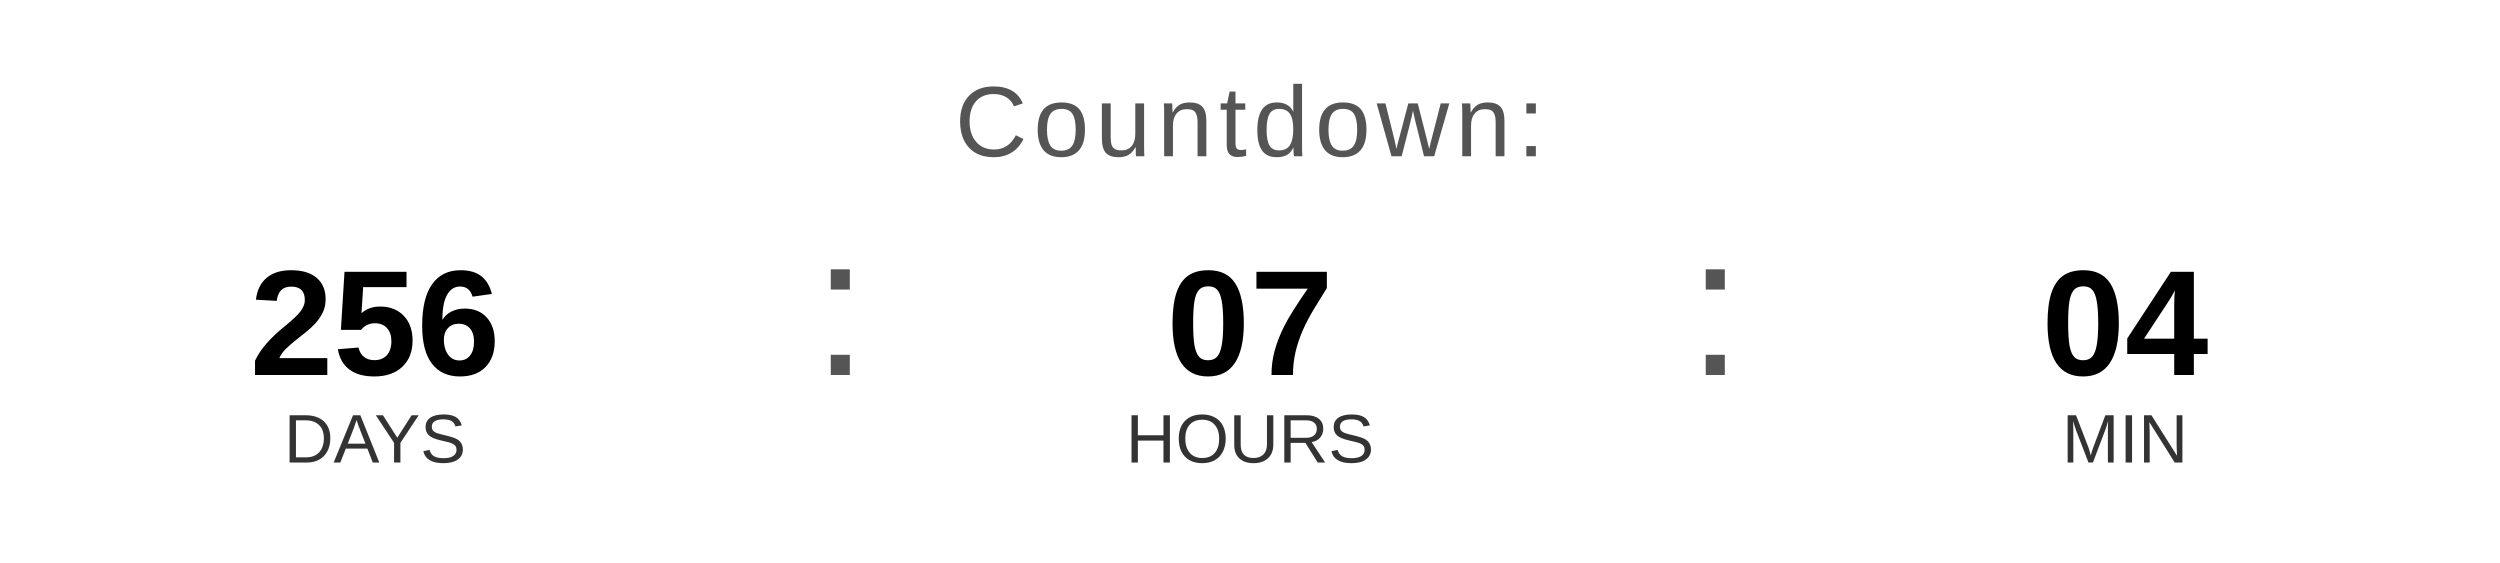
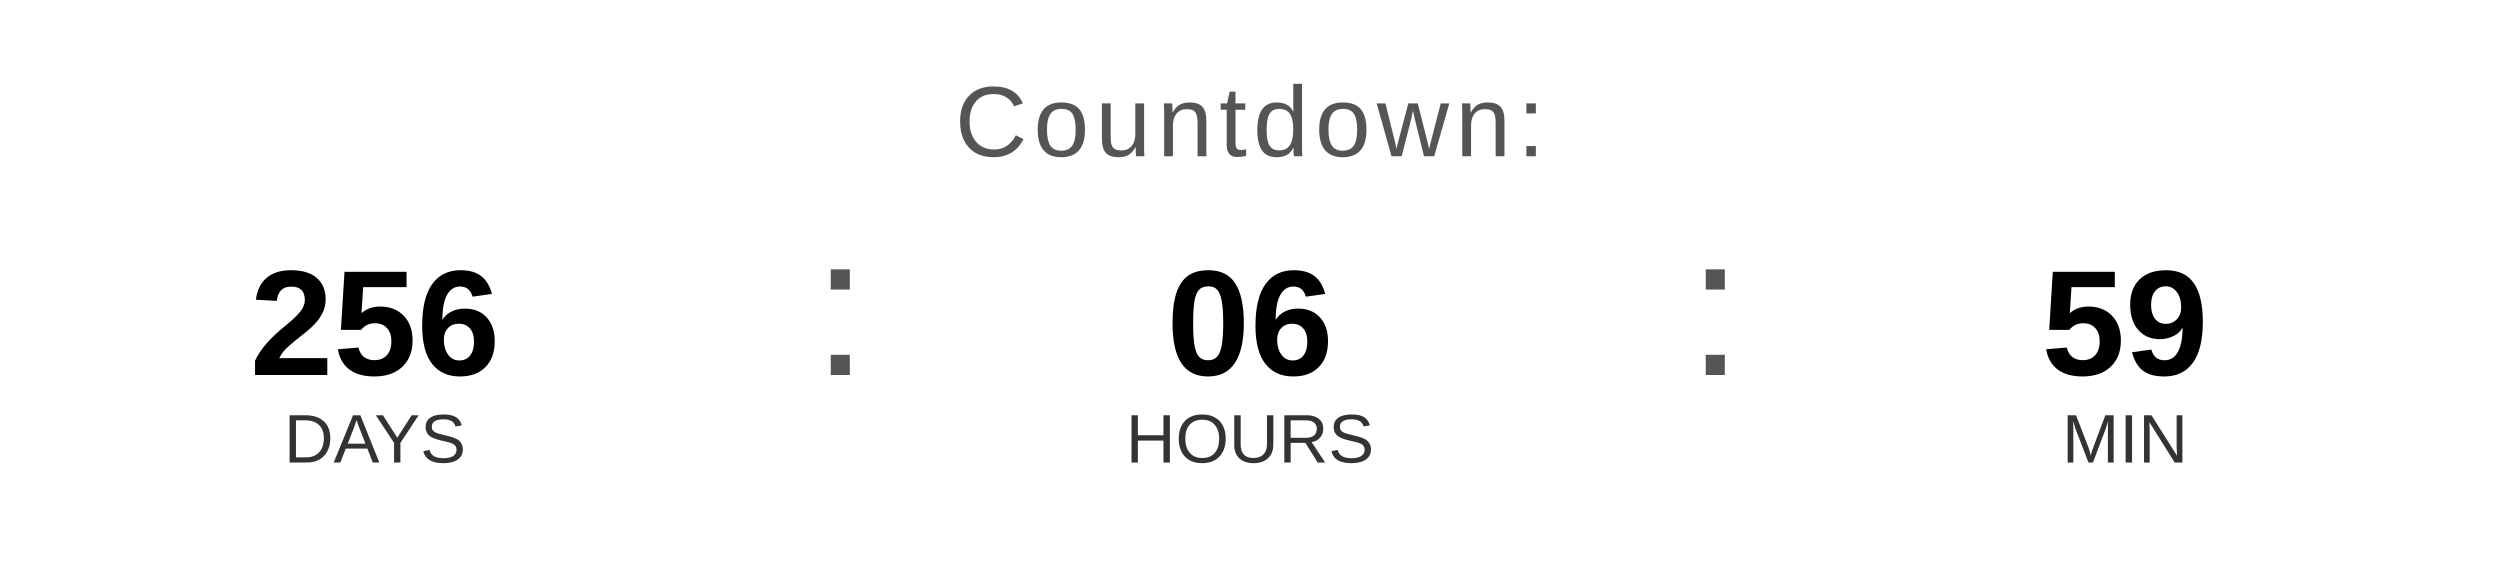
<svg xmlns="http://www.w3.org/2000/svg" width="400" height="90" viewBox="0 0 400 90">
  <text x="200" y="25" font-family="Arial, Helvetica, sans-serif" font-size="16" fill="#555555" text-anchor="middle" letter-spacing="1">
    Countdown:
  </text>
  <text x="60" y="60" font-family="Arial, Helvetica, sans-serif" font-size="24" font-weight="bold" fill="#000000" text-anchor="middle">256</text>
  <text x="60" y="74" font-family="Arial, Helvetica, sans-serif" font-size="11" fill="#333333" text-anchor="middle">DAYS</text>
  <text x="130" y="60" font-family="Arial, sans-serif" font-size="32" fill="#555555">:</text>
-   <text x="200" y="60" font-family="Arial, Helvetica, sans-serif" font-size="24" font-weight="bold" fill="#000000" text-anchor="middle">07</text>
+   <text x="200" y="60" font-family="Arial, Helvetica, sans-serif" font-size="24" font-weight="bold" fill="#000000" text-anchor="middle">06</text>
  <text x="200" y="74" font-family="Arial, Helvetica, sans-serif" font-size="11" fill="#333333" text-anchor="middle">HOURS</text>
  <text x="270" y="60" font-family="Arial, sans-serif" font-size="32" fill="#555555">:</text>
-   <text x="340" y="60" font-family="Arial, Helvetica, sans-serif" font-size="24" font-weight="bold" fill="#000000" text-anchor="middle">04</text>
+   <text x="340" y="60" font-family="Arial, Helvetica, sans-serif" font-size="24" font-weight="bold" fill="#000000" text-anchor="middle">59</text>
  <text x="340" y="74" font-family="Arial, Helvetica, sans-serif" font-size="11" fill="#333333" text-anchor="middle">MIN</text>
</svg>
